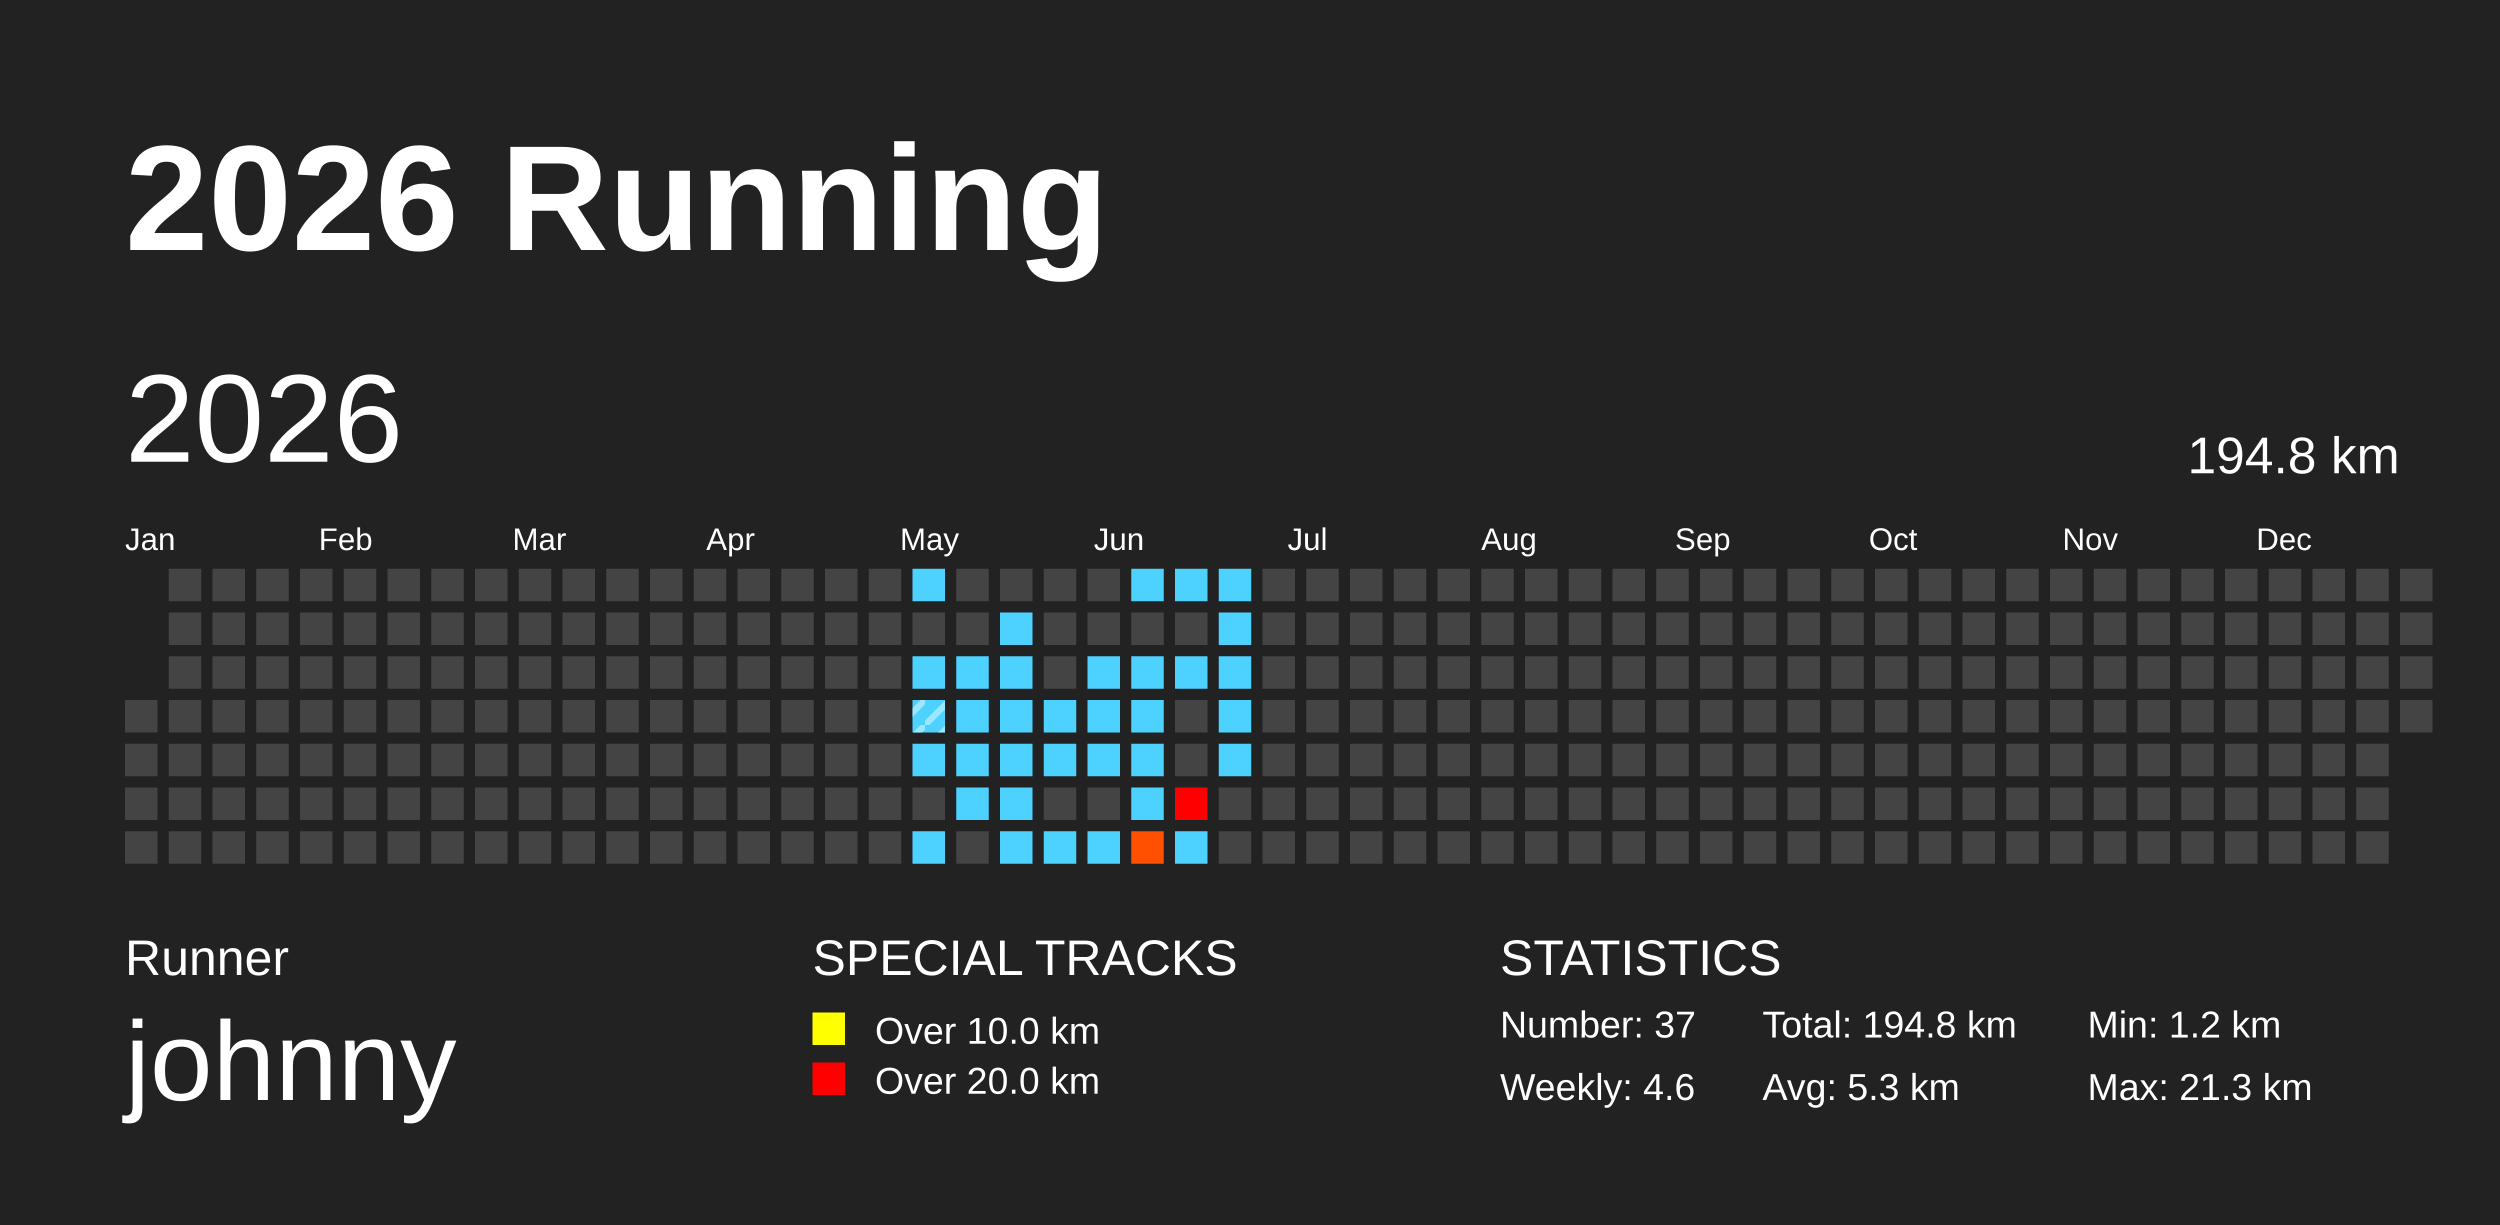
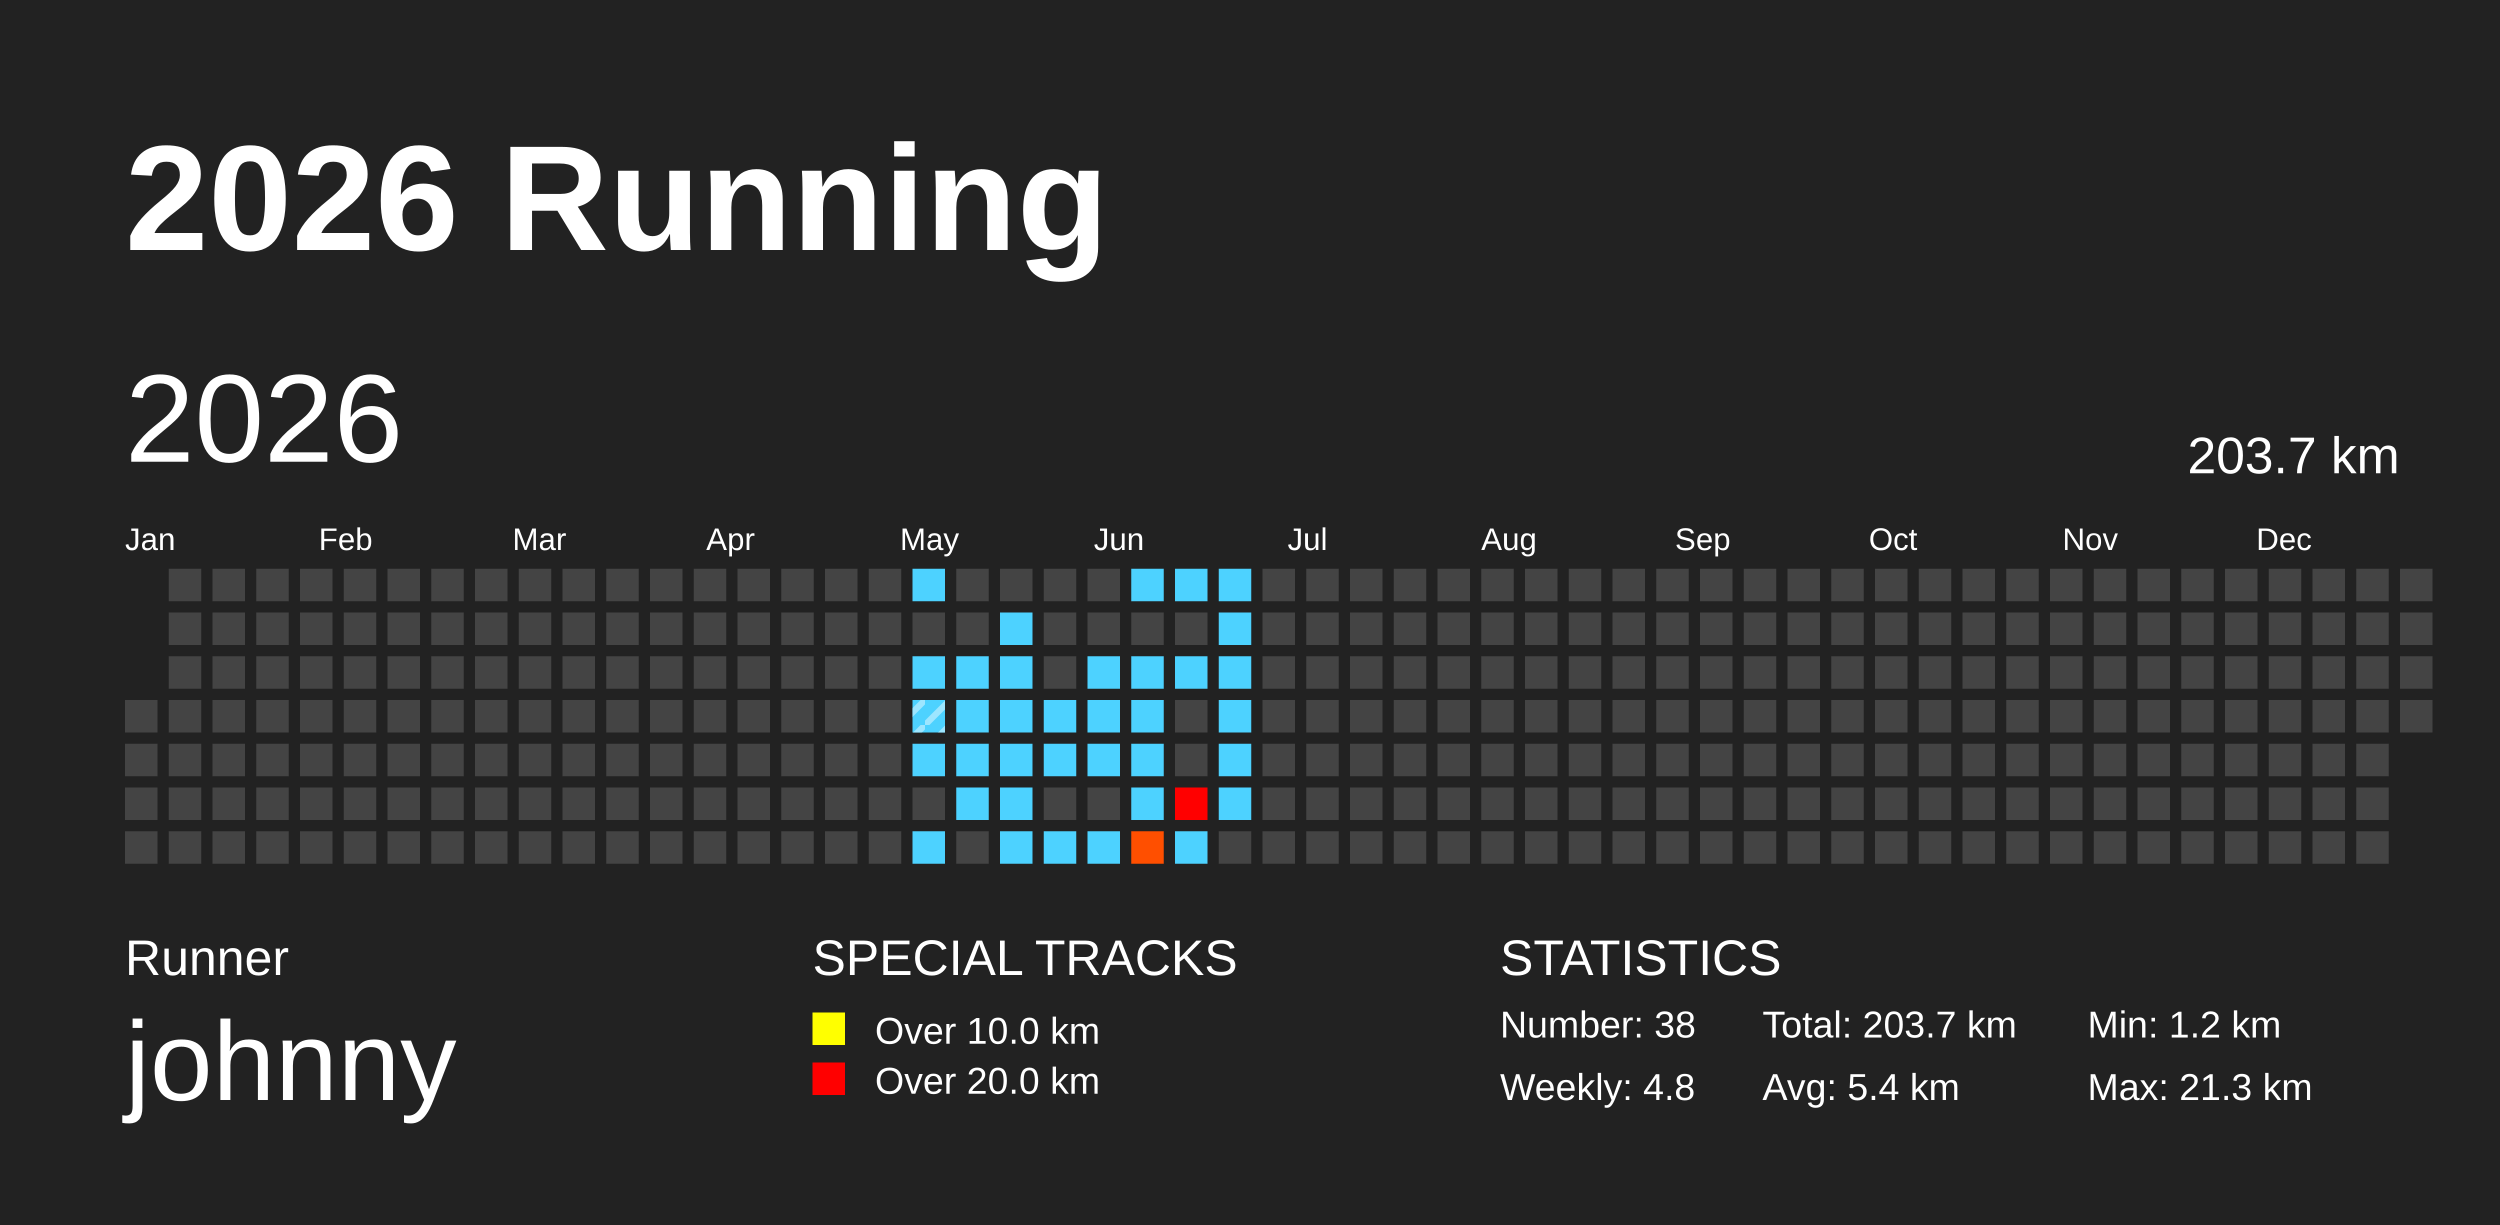
<svg xmlns="http://www.w3.org/2000/svg" baseProfile="full" height="98mm" version="1.1" viewBox="0,0,200,98" width="200mm">
  <defs>
    <pattern height="2" id="indoor-stripe" patternUnits="userSpaceOnUse" width="2">
      <line stroke="white" stroke-opacity="0.45" stroke-width="0.5" x1="0" x2="2" y1="2" y2="0" />
    </pattern>
  </defs>
  <rect fill="#222222" height="98" width="200" x="0" y="0" />
  <text fill="#FFFFFF" style="font-size:12px; font-family:Arial; font-weight:bold;" x="10" y="20">2026 Running</text>
  <text fill="#FFFFFF" style="font-size:4px; font-family:Arial" x="10" y="78">Runner</text>
  <text fill="#FFFFFF" style="font-size:9px; font-family:Arial" x="10" y="88">johnny</text>
  <text fill="#FFFFFF" style="font-size:4px; font-family:Arial" x="65" y="78">SPECIAL TRACKS</text>
  <rect fill="yellow" height="2.6" width="2.6" x="65" y="81" />
  <text fill="#FFFFFF" style="font-size:3px; font-family:Arial" x="70" y="83.5">Over 10.0 km</text>
  <rect fill="red" height="2.6" width="2.6" x="65" y="85" />
  <text fill="#FFFFFF" style="font-size:3px; font-family:Arial" x="70" y="87.5">Over 20.0 km</text>
  <text fill="#FFFFFF" style="font-size:4px; font-family:Arial" x="120" y="78">STATISTICS</text>
-   <text fill="#FFFFFF" style="font-size:3px; font-family:Arial" x="120" y="83">Number: 37</text>
-   <text fill="#FFFFFF" style="font-size:3px; font-family:Arial" x="120" y="88">Weekly: 4.6</text>
-   <text fill="#FFFFFF" style="font-size:3px; font-family:Arial" x="141" y="83">Total: 194.8 km</text>
-   <text fill="#FFFFFF" style="font-size:3px; font-family:Arial" x="141" y="88">Avg: 5.3 km</text>
+   <text fill="#FFFFFF" style="font-size:3px; font-family:Arial" x="120" y="83">Number: 38</text>
+   <text fill="#FFFFFF" style="font-size:3px; font-family:Arial" x="120" y="88">Weekly: 4.8</text>
+   <text fill="#FFFFFF" style="font-size:3px; font-family:Arial" x="141" y="83">Total: 203.7 km</text>
+   <text fill="#FFFFFF" style="font-size:3px; font-family:Arial" x="141" y="88">Avg: 5.4 km</text>
  <text fill="#FFFFFF" style="font-size:3px; font-family:Arial" x="167" y="83">Min: 1.2 km</text>
  <text fill="#FFFFFF" style="font-size:3px; font-family:Arial" x="167" y="88">Max: 21.3 km</text>
  <text dominant-baseline="hanging" fill="#FFFFFF" style="font-size:10.0px; font-family:Arial;" x="10" y="30">2026</text>
-   <text dominant-baseline="hanging" fill="#FFFFFF" style="font-size:4.125px; font-family:Arial;" x="175" y="35">194.8 km</text>
+   <text dominant-baseline="hanging" fill="#FFFFFF" style="font-size:4.125px; font-family:Arial;" x="175" y="35">203.7 km</text>
  <text fill="#FFFFFF" style="font-size:2.5px; font-family:Arial" x="10.0" y="44">Jan</text>
  <text fill="#FFFFFF" style="font-size:2.5px; font-family:Arial" x="25.5" y="44">Feb</text>
  <text fill="#FFFFFF" style="font-size:2.5px; font-family:Arial" x="41.0" y="44">Mar</text>
  <text fill="#FFFFFF" style="font-size:2.5px; font-family:Arial" x="56.5" y="44">Apr</text>
  <text fill="#FFFFFF" style="font-size:2.5px; font-family:Arial" x="72.0" y="44">May</text>
  <text fill="#FFFFFF" style="font-size:2.5px; font-family:Arial" x="87.5" y="44">Jun</text>
  <text fill="#FFFFFF" style="font-size:2.5px; font-family:Arial" x="103.0" y="44">Jul</text>
  <text fill="#FFFFFF" style="font-size:2.5px; font-family:Arial" x="118.5" y="44">Aug</text>
  <text fill="#FFFFFF" style="font-size:2.5px; font-family:Arial" x="134.0" y="44">Sep</text>
  <text fill="#FFFFFF" style="font-size:2.5px; font-family:Arial" x="149.5" y="44">Oct</text>
  <text fill="#FFFFFF" style="font-size:2.5px; font-family:Arial" x="165.0" y="44">Nov</text>
  <text fill="#FFFFFF" style="font-size:2.5px; font-family:Arial" x="180.5" y="44">Dec</text>
  <rect fill="#444444" height="2.6" width="2.6" x="10.0" y="56.0" />
  <rect fill="#444444" height="2.6" width="2.6" x="10.0" y="59.5" />
  <rect fill="#444444" height="2.6" width="2.6" x="10.0" y="63.0" />
  <rect fill="#444444" height="2.6" width="2.6" x="10.0" y="66.5" />
  <rect fill="#444444" height="2.6" width="2.6" x="13.5" y="45.5" />
  <rect fill="#444444" height="2.6" width="2.6" x="13.5" y="49.0" />
  <rect fill="#444444" height="2.6" width="2.6" x="13.5" y="52.5" />
  <rect fill="#444444" height="2.6" width="2.6" x="13.5" y="56.0" />
  <rect fill="#444444" height="2.6" width="2.6" x="13.5" y="59.5" />
  <rect fill="#444444" height="2.6" width="2.6" x="13.5" y="63.0" />
  <rect fill="#444444" height="2.6" width="2.6" x="13.5" y="66.5" />
  <rect fill="#444444" height="2.6" width="2.6" x="17.0" y="45.5" />
  <rect fill="#444444" height="2.6" width="2.6" x="17.0" y="49.0" />
  <rect fill="#444444" height="2.6" width="2.6" x="17.0" y="52.5" />
  <rect fill="#444444" height="2.6" width="2.6" x="17.0" y="56.0" />
  <rect fill="#444444" height="2.6" width="2.6" x="17.0" y="59.5" />
  <rect fill="#444444" height="2.6" width="2.6" x="17.0" y="63.0" />
  <rect fill="#444444" height="2.6" width="2.6" x="17.0" y="66.5" />
  <rect fill="#444444" height="2.6" width="2.6" x="20.5" y="45.5" />
  <rect fill="#444444" height="2.6" width="2.6" x="20.5" y="49.0" />
  <rect fill="#444444" height="2.6" width="2.6" x="20.5" y="52.5" />
  <rect fill="#444444" height="2.6" width="2.6" x="20.5" y="56.0" />
  <rect fill="#444444" height="2.6" width="2.6" x="20.5" y="59.5" />
  <rect fill="#444444" height="2.6" width="2.6" x="20.5" y="63.0" />
  <rect fill="#444444" height="2.6" width="2.6" x="20.5" y="66.5" />
  <rect fill="#444444" height="2.6" width="2.6" x="24.0" y="45.5" />
  <rect fill="#444444" height="2.6" width="2.6" x="24.0" y="49.0" />
  <rect fill="#444444" height="2.6" width="2.6" x="24.0" y="52.5" />
  <rect fill="#444444" height="2.6" width="2.6" x="24.0" y="56.0" />
  <rect fill="#444444" height="2.6" width="2.6" x="24.0" y="59.5" />
  <rect fill="#444444" height="2.6" width="2.6" x="24.0" y="63.0" />
  <rect fill="#444444" height="2.6" width="2.6" x="24.0" y="66.5" />
  <rect fill="#444444" height="2.6" width="2.6" x="27.5" y="45.5" />
  <rect fill="#444444" height="2.6" width="2.6" x="27.5" y="49.0" />
  <rect fill="#444444" height="2.6" width="2.6" x="27.5" y="52.5" />
  <rect fill="#444444" height="2.6" width="2.6" x="27.5" y="56.0" />
  <rect fill="#444444" height="2.6" width="2.6" x="27.5" y="59.5" />
  <rect fill="#444444" height="2.6" width="2.6" x="27.5" y="63.0" />
  <rect fill="#444444" height="2.6" width="2.6" x="27.5" y="66.5" />
  <rect fill="#444444" height="2.6" width="2.6" x="31.0" y="45.5" />
  <rect fill="#444444" height="2.6" width="2.6" x="31.0" y="49.0" />
  <rect fill="#444444" height="2.6" width="2.6" x="31.0" y="52.5" />
  <rect fill="#444444" height="2.6" width="2.6" x="31.0" y="56.0" />
  <rect fill="#444444" height="2.6" width="2.6" x="31.0" y="59.5" />
  <rect fill="#444444" height="2.6" width="2.6" x="31.0" y="63.0" />
  <rect fill="#444444" height="2.6" width="2.6" x="31.0" y="66.5" />
  <rect fill="#444444" height="2.6" width="2.6" x="34.5" y="45.5" />
  <rect fill="#444444" height="2.6" width="2.6" x="34.5" y="49.0" />
  <rect fill="#444444" height="2.6" width="2.6" x="34.5" y="52.5" />
  <rect fill="#444444" height="2.6" width="2.6" x="34.5" y="56.0" />
  <rect fill="#444444" height="2.6" width="2.6" x="34.5" y="59.5" />
  <rect fill="#444444" height="2.6" width="2.6" x="34.5" y="63.0" />
  <rect fill="#444444" height="2.6" width="2.6" x="34.5" y="66.5" />
  <rect fill="#444444" height="2.6" width="2.6" x="38.0" y="45.5" />
  <rect fill="#444444" height="2.6" width="2.6" x="38.0" y="49.0" />
  <rect fill="#444444" height="2.6" width="2.6" x="38.0" y="52.5" />
  <rect fill="#444444" height="2.6" width="2.6" x="38.0" y="56.0" />
  <rect fill="#444444" height="2.6" width="2.6" x="38.0" y="59.5" />
  <rect fill="#444444" height="2.6" width="2.6" x="38.0" y="63.0" />
  <rect fill="#444444" height="2.6" width="2.6" x="38.0" y="66.5" />
  <rect fill="#444444" height="2.6" width="2.6" x="41.5" y="45.5" />
  <rect fill="#444444" height="2.6" width="2.6" x="41.5" y="49.0" />
  <rect fill="#444444" height="2.6" width="2.6" x="41.5" y="52.5" />
  <rect fill="#444444" height="2.6" width="2.6" x="41.5" y="56.0" />
  <rect fill="#444444" height="2.6" width="2.6" x="41.5" y="59.5" />
  <rect fill="#444444" height="2.6" width="2.6" x="41.5" y="63.0" />
  <rect fill="#444444" height="2.6" width="2.6" x="41.5" y="66.5" />
  <rect fill="#444444" height="2.6" width="2.6" x="45.0" y="45.5" />
  <rect fill="#444444" height="2.6" width="2.6" x="45.0" y="49.0" />
  <rect fill="#444444" height="2.6" width="2.6" x="45.0" y="52.5" />
  <rect fill="#444444" height="2.6" width="2.6" x="45.0" y="56.0" />
  <rect fill="#444444" height="2.6" width="2.6" x="45.0" y="59.5" />
  <rect fill="#444444" height="2.6" width="2.6" x="45.0" y="63.0" />
  <rect fill="#444444" height="2.6" width="2.6" x="45.0" y="66.5" />
  <rect fill="#444444" height="2.6" width="2.6" x="48.5" y="45.5" />
  <rect fill="#444444" height="2.6" width="2.6" x="48.5" y="49.0" />
  <rect fill="#444444" height="2.6" width="2.6" x="48.5" y="52.5" />
  <rect fill="#444444" height="2.6" width="2.6" x="48.5" y="56.0" />
  <rect fill="#444444" height="2.6" width="2.6" x="48.5" y="59.5" />
  <rect fill="#444444" height="2.6" width="2.6" x="48.5" y="63.0" />
  <rect fill="#444444" height="2.6" width="2.6" x="48.5" y="66.5" />
  <rect fill="#444444" height="2.6" width="2.6" x="52.0" y="45.5" />
  <rect fill="#444444" height="2.6" width="2.6" x="52.0" y="49.0" />
  <rect fill="#444444" height="2.6" width="2.6" x="52.0" y="52.5" />
  <rect fill="#444444" height="2.6" width="2.6" x="52.0" y="56.0" />
  <rect fill="#444444" height="2.6" width="2.6" x="52.0" y="59.5" />
  <rect fill="#444444" height="2.6" width="2.6" x="52.0" y="63.0" />
  <rect fill="#444444" height="2.6" width="2.6" x="52.0" y="66.5" />
  <rect fill="#444444" height="2.6" width="2.6" x="55.5" y="45.5" />
  <rect fill="#444444" height="2.6" width="2.6" x="55.5" y="49.0" />
  <rect fill="#444444" height="2.6" width="2.6" x="55.5" y="52.5" />
  <rect fill="#444444" height="2.6" width="2.6" x="55.5" y="56.0" />
  <rect fill="#444444" height="2.6" width="2.6" x="55.5" y="59.5" />
  <rect fill="#444444" height="2.6" width="2.6" x="55.5" y="63.0" />
  <rect fill="#444444" height="2.6" width="2.6" x="55.5" y="66.5" />
  <rect fill="#444444" height="2.6" width="2.6" x="59.0" y="45.5" />
  <rect fill="#444444" height="2.6" width="2.6" x="59.0" y="49.0" />
  <rect fill="#444444" height="2.6" width="2.6" x="59.0" y="52.5" />
  <rect fill="#444444" height="2.6" width="2.6" x="59.0" y="56.0" />
  <rect fill="#444444" height="2.6" width="2.6" x="59.0" y="59.5" />
  <rect fill="#444444" height="2.6" width="2.6" x="59.0" y="63.0" />
  <rect fill="#444444" height="2.6" width="2.6" x="59.0" y="66.5" />
  <rect fill="#444444" height="2.6" width="2.6" x="62.5" y="45.5" />
  <rect fill="#444444" height="2.6" width="2.6" x="62.5" y="49.0" />
  <rect fill="#444444" height="2.6" width="2.6" x="62.5" y="52.5" />
  <rect fill="#444444" height="2.6" width="2.6" x="62.5" y="56.0" />
  <rect fill="#444444" height="2.6" width="2.6" x="62.5" y="59.5" />
  <rect fill="#444444" height="2.6" width="2.6" x="62.5" y="63.0" />
  <rect fill="#444444" height="2.6" width="2.6" x="62.5" y="66.5" />
  <rect fill="#444444" height="2.6" width="2.6" x="66.0" y="45.5" />
  <rect fill="#444444" height="2.6" width="2.6" x="66.0" y="49.0" />
  <rect fill="#444444" height="2.6" width="2.6" x="66.0" y="52.5" />
  <rect fill="#444444" height="2.6" width="2.6" x="66.0" y="56.0" />
  <rect fill="#444444" height="2.6" width="2.6" x="66.0" y="59.5" />
  <rect fill="#444444" height="2.6" width="2.6" x="66.0" y="63.0" />
  <rect fill="#444444" height="2.6" width="2.6" x="66.0" y="66.5" />
  <rect fill="#444444" height="2.6" width="2.6" x="69.5" y="45.5" />
  <rect fill="#444444" height="2.6" width="2.6" x="69.5" y="49.0" />
  <rect fill="#444444" height="2.6" width="2.6" x="69.5" y="52.5" />
  <rect fill="#444444" height="2.6" width="2.6" x="69.5" y="56.0" />
  <rect fill="#444444" height="2.6" width="2.6" x="69.5" y="59.5" />
  <rect fill="#444444" height="2.6" width="2.6" x="69.5" y="63.0" />
  <rect fill="#444444" height="2.6" width="2.6" x="69.5" y="66.5" />
  <rect fill="#4dd2ff" height="2.6" width="2.6" x="73.0" y="45.5" />
  <rect fill="#444444" height="2.6" width="2.6" x="73.0" y="49.0" />
  <rect fill="#4dd2ff" height="2.6" width="2.6" x="73.0" y="52.5" />
  <rect fill="#4dd2ff" height="2.6" width="2.6" x="73.0" y="56.0" />
  <rect fill="url(#indoor-stripe)" height="2.6" style="pointer-events: none;" width="2.6" x="73.0" y="56.0" />
  <rect fill="#4dd2ff" height="2.6" width="2.6" x="73.0" y="59.5" />
  <rect fill="#444444" height="2.6" width="2.6" x="73.0" y="63.0" />
  <rect fill="#4dd2ff" height="2.6" width="2.6" x="73.0" y="66.5" />
  <rect fill="#444444" height="2.6" width="2.6" x="76.5" y="45.5" />
  <rect fill="#444444" height="2.6" width="2.6" x="76.5" y="49.0" />
  <rect fill="#4dd2ff" height="2.6" width="2.6" x="76.5" y="52.5" />
  <rect fill="#4dd2ff" height="2.6" width="2.6" x="76.5" y="56.0" />
  <rect fill="#4dd2ff" height="2.6" width="2.6" x="76.5" y="59.5" />
  <rect fill="#4dd2ff" height="2.6" width="2.6" x="76.5" y="63.0" />
  <rect fill="#444444" height="2.6" width="2.6" x="76.5" y="66.5" />
  <rect fill="#444444" height="2.6" width="2.6" x="80.0" y="45.5" />
  <rect fill="#4dd2ff" height="2.6" width="2.6" x="80.0" y="49.0" />
  <rect fill="#4dd2ff" height="2.6" width="2.6" x="80.0" y="52.5" />
  <rect fill="#4dd2ff" height="2.6" width="2.6" x="80.0" y="56.0" />
  <rect fill="#4dd2ff" height="2.6" width="2.6" x="80.0" y="59.5" />
  <rect fill="#4dd2ff" height="2.6" width="2.6" x="80.0" y="63.0" />
  <rect fill="#4dd2ff" height="2.6" width="2.6" x="80.0" y="66.5" />
  <rect fill="#444444" height="2.6" width="2.6" x="83.5" y="45.5" />
  <rect fill="#444444" height="2.6" width="2.6" x="83.5" y="49.0" />
  <rect fill="#444444" height="2.6" width="2.6" x="83.5" y="52.5" />
  <rect fill="#4dd2ff" height="2.6" width="2.6" x="83.5" y="56.0" />
  <rect fill="#4dd2ff" height="2.6" width="2.6" x="83.5" y="59.5" />
  <rect fill="#444444" height="2.6" width="2.6" x="83.5" y="63.0" />
  <rect fill="#4dd2ff" height="2.6" width="2.6" x="83.5" y="66.5" />
  <rect fill="#444444" height="2.6" width="2.6" x="87.0" y="45.5" />
  <rect fill="#444444" height="2.6" width="2.6" x="87.0" y="49.0" />
  <rect fill="#4dd2ff" height="2.6" width="2.6" x="87.0" y="52.5" />
  <rect fill="#4dd2ff" height="2.6" width="2.6" x="87.0" y="56.0" />
  <rect fill="#4dd2ff" height="2.6" width="2.6" x="87.0" y="59.5" />
  <rect fill="#444444" height="2.6" width="2.6" x="87.0" y="63.0" />
  <rect fill="#4dd2ff" height="2.6" width="2.6" x="87.0" y="66.5" />
  <rect fill="#4dd2ff" height="2.6" width="2.6" x="90.5" y="45.5" />
  <rect fill="#444444" height="2.6" width="2.6" x="90.5" y="49.0" />
  <rect fill="#4dd2ff" height="2.6" width="2.6" x="90.5" y="52.5" />
  <rect fill="#4dd2ff" height="2.6" width="2.6" x="90.5" y="56.0" />
  <rect fill="#4dd2ff" height="2.6" width="2.6" x="90.5" y="59.5" />
  <rect fill="#4dd2ff" height="2.6" width="2.6" x="90.5" y="63.0" />
  <rect fill="#ff4f00" height="2.6" width="2.6" x="90.5" y="66.5" />
  <rect fill="#4dd2ff" height="2.6" width="2.6" x="94.0" y="45.5" />
  <rect fill="#444444" height="2.6" width="2.6" x="94.0" y="49.0" />
  <rect fill="#4dd2ff" height="2.6" width="2.6" x="94.0" y="52.5" />
  <rect fill="#444444" height="2.6" width="2.6" x="94.0" y="56.0" />
  <rect fill="#444444" height="2.6" width="2.6" x="94.0" y="59.5" />
  <rect fill="red" height="2.6" width="2.6" x="94.0" y="63.0" />
  <rect fill="#4dd2ff" height="2.6" width="2.6" x="94.0" y="66.5" />
  <rect fill="#4dd2ff" height="2.6" width="2.6" x="97.5" y="45.5" />
  <rect fill="#4dd2ff" height="2.6" width="2.6" x="97.5" y="49.0" />
  <rect fill="#4dd2ff" height="2.6" width="2.6" x="97.5" y="52.5" />
  <rect fill="#4dd2ff" height="2.6" width="2.6" x="97.5" y="56.0" />
  <rect fill="#4dd2ff" height="2.6" width="2.6" x="97.5" y="59.5" />
-   <rect fill="#444444" height="2.6" width="2.6" x="97.5" y="63.0" />
+   <rect fill="#4dd2ff" height="2.6" width="2.6" x="97.5" y="63.0" />
  <rect fill="#444444" height="2.6" width="2.6" x="97.5" y="66.5" />
  <rect fill="#444444" height="2.6" width="2.6" x="101.0" y="45.5" />
  <rect fill="#444444" height="2.6" width="2.6" x="101.0" y="49.0" />
  <rect fill="#444444" height="2.6" width="2.6" x="101.0" y="52.5" />
  <rect fill="#444444" height="2.6" width="2.6" x="101.0" y="56.0" />
  <rect fill="#444444" height="2.6" width="2.6" x="101.0" y="59.5" />
  <rect fill="#444444" height="2.6" width="2.6" x="101.0" y="63.0" />
  <rect fill="#444444" height="2.6" width="2.6" x="101.0" y="66.5" />
  <rect fill="#444444" height="2.6" width="2.6" x="104.5" y="45.5" />
  <rect fill="#444444" height="2.6" width="2.6" x="104.5" y="49.0" />
  <rect fill="#444444" height="2.6" width="2.6" x="104.5" y="52.5" />
  <rect fill="#444444" height="2.6" width="2.6" x="104.5" y="56.0" />
  <rect fill="#444444" height="2.6" width="2.6" x="104.5" y="59.5" />
  <rect fill="#444444" height="2.6" width="2.6" x="104.5" y="63.0" />
  <rect fill="#444444" height="2.6" width="2.6" x="104.5" y="66.5" />
  <rect fill="#444444" height="2.6" width="2.6" x="108.0" y="45.5" />
  <rect fill="#444444" height="2.6" width="2.6" x="108.0" y="49.0" />
  <rect fill="#444444" height="2.6" width="2.6" x="108.0" y="52.5" />
  <rect fill="#444444" height="2.6" width="2.6" x="108.0" y="56.0" />
  <rect fill="#444444" height="2.6" width="2.6" x="108.0" y="59.5" />
  <rect fill="#444444" height="2.6" width="2.6" x="108.0" y="63.0" />
  <rect fill="#444444" height="2.6" width="2.6" x="108.0" y="66.5" />
  <rect fill="#444444" height="2.6" width="2.6" x="111.5" y="45.5" />
  <rect fill="#444444" height="2.6" width="2.6" x="111.5" y="49.0" />
  <rect fill="#444444" height="2.6" width="2.6" x="111.5" y="52.5" />
  <rect fill="#444444" height="2.6" width="2.6" x="111.5" y="56.0" />
  <rect fill="#444444" height="2.6" width="2.6" x="111.5" y="59.5" />
  <rect fill="#444444" height="2.6" width="2.6" x="111.5" y="63.0" />
  <rect fill="#444444" height="2.6" width="2.6" x="111.5" y="66.5" />
  <rect fill="#444444" height="2.6" width="2.6" x="115.0" y="45.5" />
  <rect fill="#444444" height="2.6" width="2.6" x="115.0" y="49.0" />
  <rect fill="#444444" height="2.6" width="2.6" x="115.0" y="52.5" />
  <rect fill="#444444" height="2.6" width="2.6" x="115.0" y="56.0" />
  <rect fill="#444444" height="2.6" width="2.6" x="115.0" y="59.5" />
  <rect fill="#444444" height="2.6" width="2.6" x="115.0" y="63.0" />
  <rect fill="#444444" height="2.6" width="2.6" x="115.0" y="66.5" />
  <rect fill="#444444" height="2.6" width="2.6" x="118.5" y="45.5" />
  <rect fill="#444444" height="2.6" width="2.6" x="118.5" y="49.0" />
  <rect fill="#444444" height="2.6" width="2.6" x="118.5" y="52.5" />
  <rect fill="#444444" height="2.6" width="2.6" x="118.5" y="56.0" />
  <rect fill="#444444" height="2.6" width="2.6" x="118.5" y="59.5" />
  <rect fill="#444444" height="2.6" width="2.6" x="118.5" y="63.0" />
  <rect fill="#444444" height="2.6" width="2.6" x="118.5" y="66.5" />
  <rect fill="#444444" height="2.6" width="2.6" x="122.0" y="45.5" />
  <rect fill="#444444" height="2.6" width="2.6" x="122.0" y="49.0" />
  <rect fill="#444444" height="2.6" width="2.6" x="122.0" y="52.5" />
  <rect fill="#444444" height="2.6" width="2.6" x="122.0" y="56.0" />
  <rect fill="#444444" height="2.6" width="2.6" x="122.0" y="59.5" />
  <rect fill="#444444" height="2.6" width="2.6" x="122.0" y="63.0" />
  <rect fill="#444444" height="2.6" width="2.6" x="122.0" y="66.5" />
  <rect fill="#444444" height="2.6" width="2.6" x="125.5" y="45.5" />
  <rect fill="#444444" height="2.6" width="2.6" x="125.5" y="49.0" />
  <rect fill="#444444" height="2.6" width="2.6" x="125.5" y="52.5" />
  <rect fill="#444444" height="2.6" width="2.6" x="125.5" y="56.0" />
  <rect fill="#444444" height="2.6" width="2.6" x="125.5" y="59.5" />
  <rect fill="#444444" height="2.6" width="2.6" x="125.5" y="63.0" />
  <rect fill="#444444" height="2.6" width="2.6" x="125.5" y="66.5" />
  <rect fill="#444444" height="2.6" width="2.6" x="129.0" y="45.5" />
  <rect fill="#444444" height="2.6" width="2.6" x="129.0" y="49.0" />
  <rect fill="#444444" height="2.6" width="2.6" x="129.0" y="52.5" />
  <rect fill="#444444" height="2.6" width="2.6" x="129.0" y="56.0" />
  <rect fill="#444444" height="2.6" width="2.6" x="129.0" y="59.5" />
  <rect fill="#444444" height="2.6" width="2.6" x="129.0" y="63.0" />
  <rect fill="#444444" height="2.6" width="2.6" x="129.0" y="66.5" />
  <rect fill="#444444" height="2.6" width="2.6" x="132.5" y="45.5" />
  <rect fill="#444444" height="2.6" width="2.6" x="132.5" y="49.0" />
  <rect fill="#444444" height="2.6" width="2.6" x="132.5" y="52.5" />
  <rect fill="#444444" height="2.6" width="2.6" x="132.5" y="56.0" />
  <rect fill="#444444" height="2.6" width="2.6" x="132.5" y="59.5" />
  <rect fill="#444444" height="2.6" width="2.6" x="132.5" y="63.0" />
  <rect fill="#444444" height="2.6" width="2.6" x="132.5" y="66.5" />
  <rect fill="#444444" height="2.6" width="2.6" x="136.0" y="45.5" />
  <rect fill="#444444" height="2.6" width="2.6" x="136.0" y="49.0" />
  <rect fill="#444444" height="2.6" width="2.6" x="136.0" y="52.5" />
  <rect fill="#444444" height="2.6" width="2.6" x="136.0" y="56.0" />
  <rect fill="#444444" height="2.6" width="2.6" x="136.0" y="59.5" />
  <rect fill="#444444" height="2.6" width="2.6" x="136.0" y="63.0" />
  <rect fill="#444444" height="2.6" width="2.6" x="136.0" y="66.5" />
  <rect fill="#444444" height="2.6" width="2.6" x="139.5" y="45.5" />
  <rect fill="#444444" height="2.6" width="2.6" x="139.5" y="49.0" />
  <rect fill="#444444" height="2.6" width="2.6" x="139.5" y="52.5" />
  <rect fill="#444444" height="2.6" width="2.6" x="139.5" y="56.0" />
  <rect fill="#444444" height="2.6" width="2.6" x="139.5" y="59.5" />
  <rect fill="#444444" height="2.6" width="2.6" x="139.5" y="63.0" />
  <rect fill="#444444" height="2.6" width="2.6" x="139.5" y="66.5" />
  <rect fill="#444444" height="2.6" width="2.6" x="143.0" y="45.5" />
  <rect fill="#444444" height="2.6" width="2.6" x="143.0" y="49.0" />
  <rect fill="#444444" height="2.6" width="2.6" x="143.0" y="52.5" />
  <rect fill="#444444" height="2.6" width="2.6" x="143.0" y="56.0" />
  <rect fill="#444444" height="2.6" width="2.6" x="143.0" y="59.5" />
  <rect fill="#444444" height="2.6" width="2.6" x="143.0" y="63.0" />
  <rect fill="#444444" height="2.6" width="2.6" x="143.0" y="66.5" />
  <rect fill="#444444" height="2.6" width="2.6" x="146.5" y="45.5" />
  <rect fill="#444444" height="2.6" width="2.6" x="146.5" y="49.0" />
  <rect fill="#444444" height="2.6" width="2.6" x="146.5" y="52.5" />
  <rect fill="#444444" height="2.6" width="2.6" x="146.5" y="56.0" />
  <rect fill="#444444" height="2.6" width="2.6" x="146.5" y="59.5" />
  <rect fill="#444444" height="2.6" width="2.6" x="146.5" y="63.0" />
  <rect fill="#444444" height="2.6" width="2.6" x="146.5" y="66.5" />
  <rect fill="#444444" height="2.6" width="2.6" x="150.0" y="45.5" />
  <rect fill="#444444" height="2.6" width="2.6" x="150.0" y="49.0" />
  <rect fill="#444444" height="2.6" width="2.6" x="150.0" y="52.5" />
  <rect fill="#444444" height="2.6" width="2.6" x="150.0" y="56.0" />
  <rect fill="#444444" height="2.6" width="2.6" x="150.0" y="59.5" />
  <rect fill="#444444" height="2.6" width="2.6" x="150.0" y="63.0" />
  <rect fill="#444444" height="2.6" width="2.6" x="150.0" y="66.5" />
  <rect fill="#444444" height="2.6" width="2.6" x="153.5" y="45.5" />
  <rect fill="#444444" height="2.6" width="2.6" x="153.5" y="49.0" />
  <rect fill="#444444" height="2.6" width="2.6" x="153.5" y="52.5" />
  <rect fill="#444444" height="2.6" width="2.6" x="153.5" y="56.0" />
  <rect fill="#444444" height="2.6" width="2.6" x="153.5" y="59.5" />
  <rect fill="#444444" height="2.6" width="2.6" x="153.5" y="63.0" />
  <rect fill="#444444" height="2.6" width="2.6" x="153.5" y="66.5" />
  <rect fill="#444444" height="2.6" width="2.6" x="157.0" y="45.5" />
  <rect fill="#444444" height="2.6" width="2.6" x="157.0" y="49.0" />
  <rect fill="#444444" height="2.6" width="2.6" x="157.0" y="52.5" />
  <rect fill="#444444" height="2.6" width="2.6" x="157.0" y="56.0" />
  <rect fill="#444444" height="2.6" width="2.6" x="157.0" y="59.5" />
  <rect fill="#444444" height="2.6" width="2.6" x="157.0" y="63.0" />
  <rect fill="#444444" height="2.6" width="2.6" x="157.0" y="66.5" />
  <rect fill="#444444" height="2.6" width="2.6" x="160.5" y="45.5" />
  <rect fill="#444444" height="2.6" width="2.6" x="160.5" y="49.0" />
  <rect fill="#444444" height="2.6" width="2.6" x="160.5" y="52.5" />
  <rect fill="#444444" height="2.6" width="2.6" x="160.5" y="56.0" />
  <rect fill="#444444" height="2.6" width="2.6" x="160.5" y="59.5" />
  <rect fill="#444444" height="2.6" width="2.6" x="160.5" y="63.0" />
  <rect fill="#444444" height="2.6" width="2.6" x="160.5" y="66.5" />
  <rect fill="#444444" height="2.6" width="2.6" x="164.0" y="45.5" />
  <rect fill="#444444" height="2.6" width="2.6" x="164.0" y="49.0" />
  <rect fill="#444444" height="2.6" width="2.6" x="164.0" y="52.5" />
  <rect fill="#444444" height="2.6" width="2.6" x="164.0" y="56.0" />
  <rect fill="#444444" height="2.6" width="2.6" x="164.0" y="59.5" />
  <rect fill="#444444" height="2.6" width="2.6" x="164.0" y="63.0" />
  <rect fill="#444444" height="2.6" width="2.6" x="164.0" y="66.5" />
  <rect fill="#444444" height="2.6" width="2.6" x="167.5" y="45.5" />
  <rect fill="#444444" height="2.6" width="2.6" x="167.5" y="49.0" />
  <rect fill="#444444" height="2.6" width="2.6" x="167.5" y="52.5" />
  <rect fill="#444444" height="2.6" width="2.6" x="167.5" y="56.0" />
  <rect fill="#444444" height="2.6" width="2.6" x="167.5" y="59.5" />
  <rect fill="#444444" height="2.6" width="2.6" x="167.5" y="63.0" />
  <rect fill="#444444" height="2.6" width="2.6" x="167.5" y="66.5" />
  <rect fill="#444444" height="2.6" width="2.6" x="171.0" y="45.5" />
  <rect fill="#444444" height="2.6" width="2.6" x="171.0" y="49.0" />
  <rect fill="#444444" height="2.6" width="2.6" x="171.0" y="52.5" />
  <rect fill="#444444" height="2.6" width="2.6" x="171.0" y="56.0" />
  <rect fill="#444444" height="2.6" width="2.6" x="171.0" y="59.5" />
  <rect fill="#444444" height="2.6" width="2.6" x="171.0" y="63.0" />
  <rect fill="#444444" height="2.6" width="2.6" x="171.0" y="66.5" />
  <rect fill="#444444" height="2.6" width="2.6" x="174.5" y="45.5" />
  <rect fill="#444444" height="2.6" width="2.6" x="174.5" y="49.0" />
  <rect fill="#444444" height="2.6" width="2.6" x="174.5" y="52.5" />
  <rect fill="#444444" height="2.6" width="2.6" x="174.5" y="56.0" />
  <rect fill="#444444" height="2.6" width="2.6" x="174.5" y="59.5" />
  <rect fill="#444444" height="2.6" width="2.6" x="174.5" y="63.0" />
  <rect fill="#444444" height="2.6" width="2.6" x="174.5" y="66.5" />
  <rect fill="#444444" height="2.6" width="2.6" x="178.0" y="45.5" />
  <rect fill="#444444" height="2.6" width="2.6" x="178.0" y="49.0" />
  <rect fill="#444444" height="2.6" width="2.6" x="178.0" y="52.5" />
  <rect fill="#444444" height="2.6" width="2.6" x="178.0" y="56.0" />
  <rect fill="#444444" height="2.6" width="2.6" x="178.0" y="59.5" />
  <rect fill="#444444" height="2.6" width="2.6" x="178.0" y="63.0" />
  <rect fill="#444444" height="2.6" width="2.6" x="178.0" y="66.5" />
  <rect fill="#444444" height="2.6" width="2.6" x="181.5" y="45.5" />
  <rect fill="#444444" height="2.6" width="2.6" x="181.5" y="49.0" />
  <rect fill="#444444" height="2.6" width="2.6" x="181.5" y="52.5" />
  <rect fill="#444444" height="2.6" width="2.6" x="181.5" y="56.0" />
  <rect fill="#444444" height="2.6" width="2.6" x="181.5" y="59.5" />
  <rect fill="#444444" height="2.6" width="2.6" x="181.5" y="63.0" />
  <rect fill="#444444" height="2.6" width="2.6" x="181.5" y="66.5" />
  <rect fill="#444444" height="2.6" width="2.6" x="185.0" y="45.5" />
  <rect fill="#444444" height="2.6" width="2.6" x="185.0" y="49.0" />
  <rect fill="#444444" height="2.6" width="2.6" x="185.0" y="52.5" />
  <rect fill="#444444" height="2.6" width="2.6" x="185.0" y="56.0" />
  <rect fill="#444444" height="2.6" width="2.6" x="185.0" y="59.5" />
  <rect fill="#444444" height="2.6" width="2.6" x="185.0" y="63.0" />
  <rect fill="#444444" height="2.6" width="2.6" x="185.0" y="66.5" />
  <rect fill="#444444" height="2.6" width="2.6" x="188.5" y="45.5" />
  <rect fill="#444444" height="2.6" width="2.6" x="188.5" y="49.0" />
  <rect fill="#444444" height="2.6" width="2.6" x="188.5" y="52.5" />
  <rect fill="#444444" height="2.6" width="2.6" x="188.5" y="56.0" />
  <rect fill="#444444" height="2.6" width="2.6" x="188.5" y="59.5" />
  <rect fill="#444444" height="2.6" width="2.6" x="188.5" y="63.0" />
  <rect fill="#444444" height="2.6" width="2.6" x="188.5" y="66.5" />
  <rect fill="#444444" height="2.6" width="2.6" x="192.0" y="45.5" />
  <rect fill="#444444" height="2.6" width="2.6" x="192.0" y="49.0" />
  <rect fill="#444444" height="2.6" width="2.6" x="192.0" y="52.5" />
  <rect fill="#444444" height="2.6" width="2.6" x="192.0" y="56.0" />
</svg>
